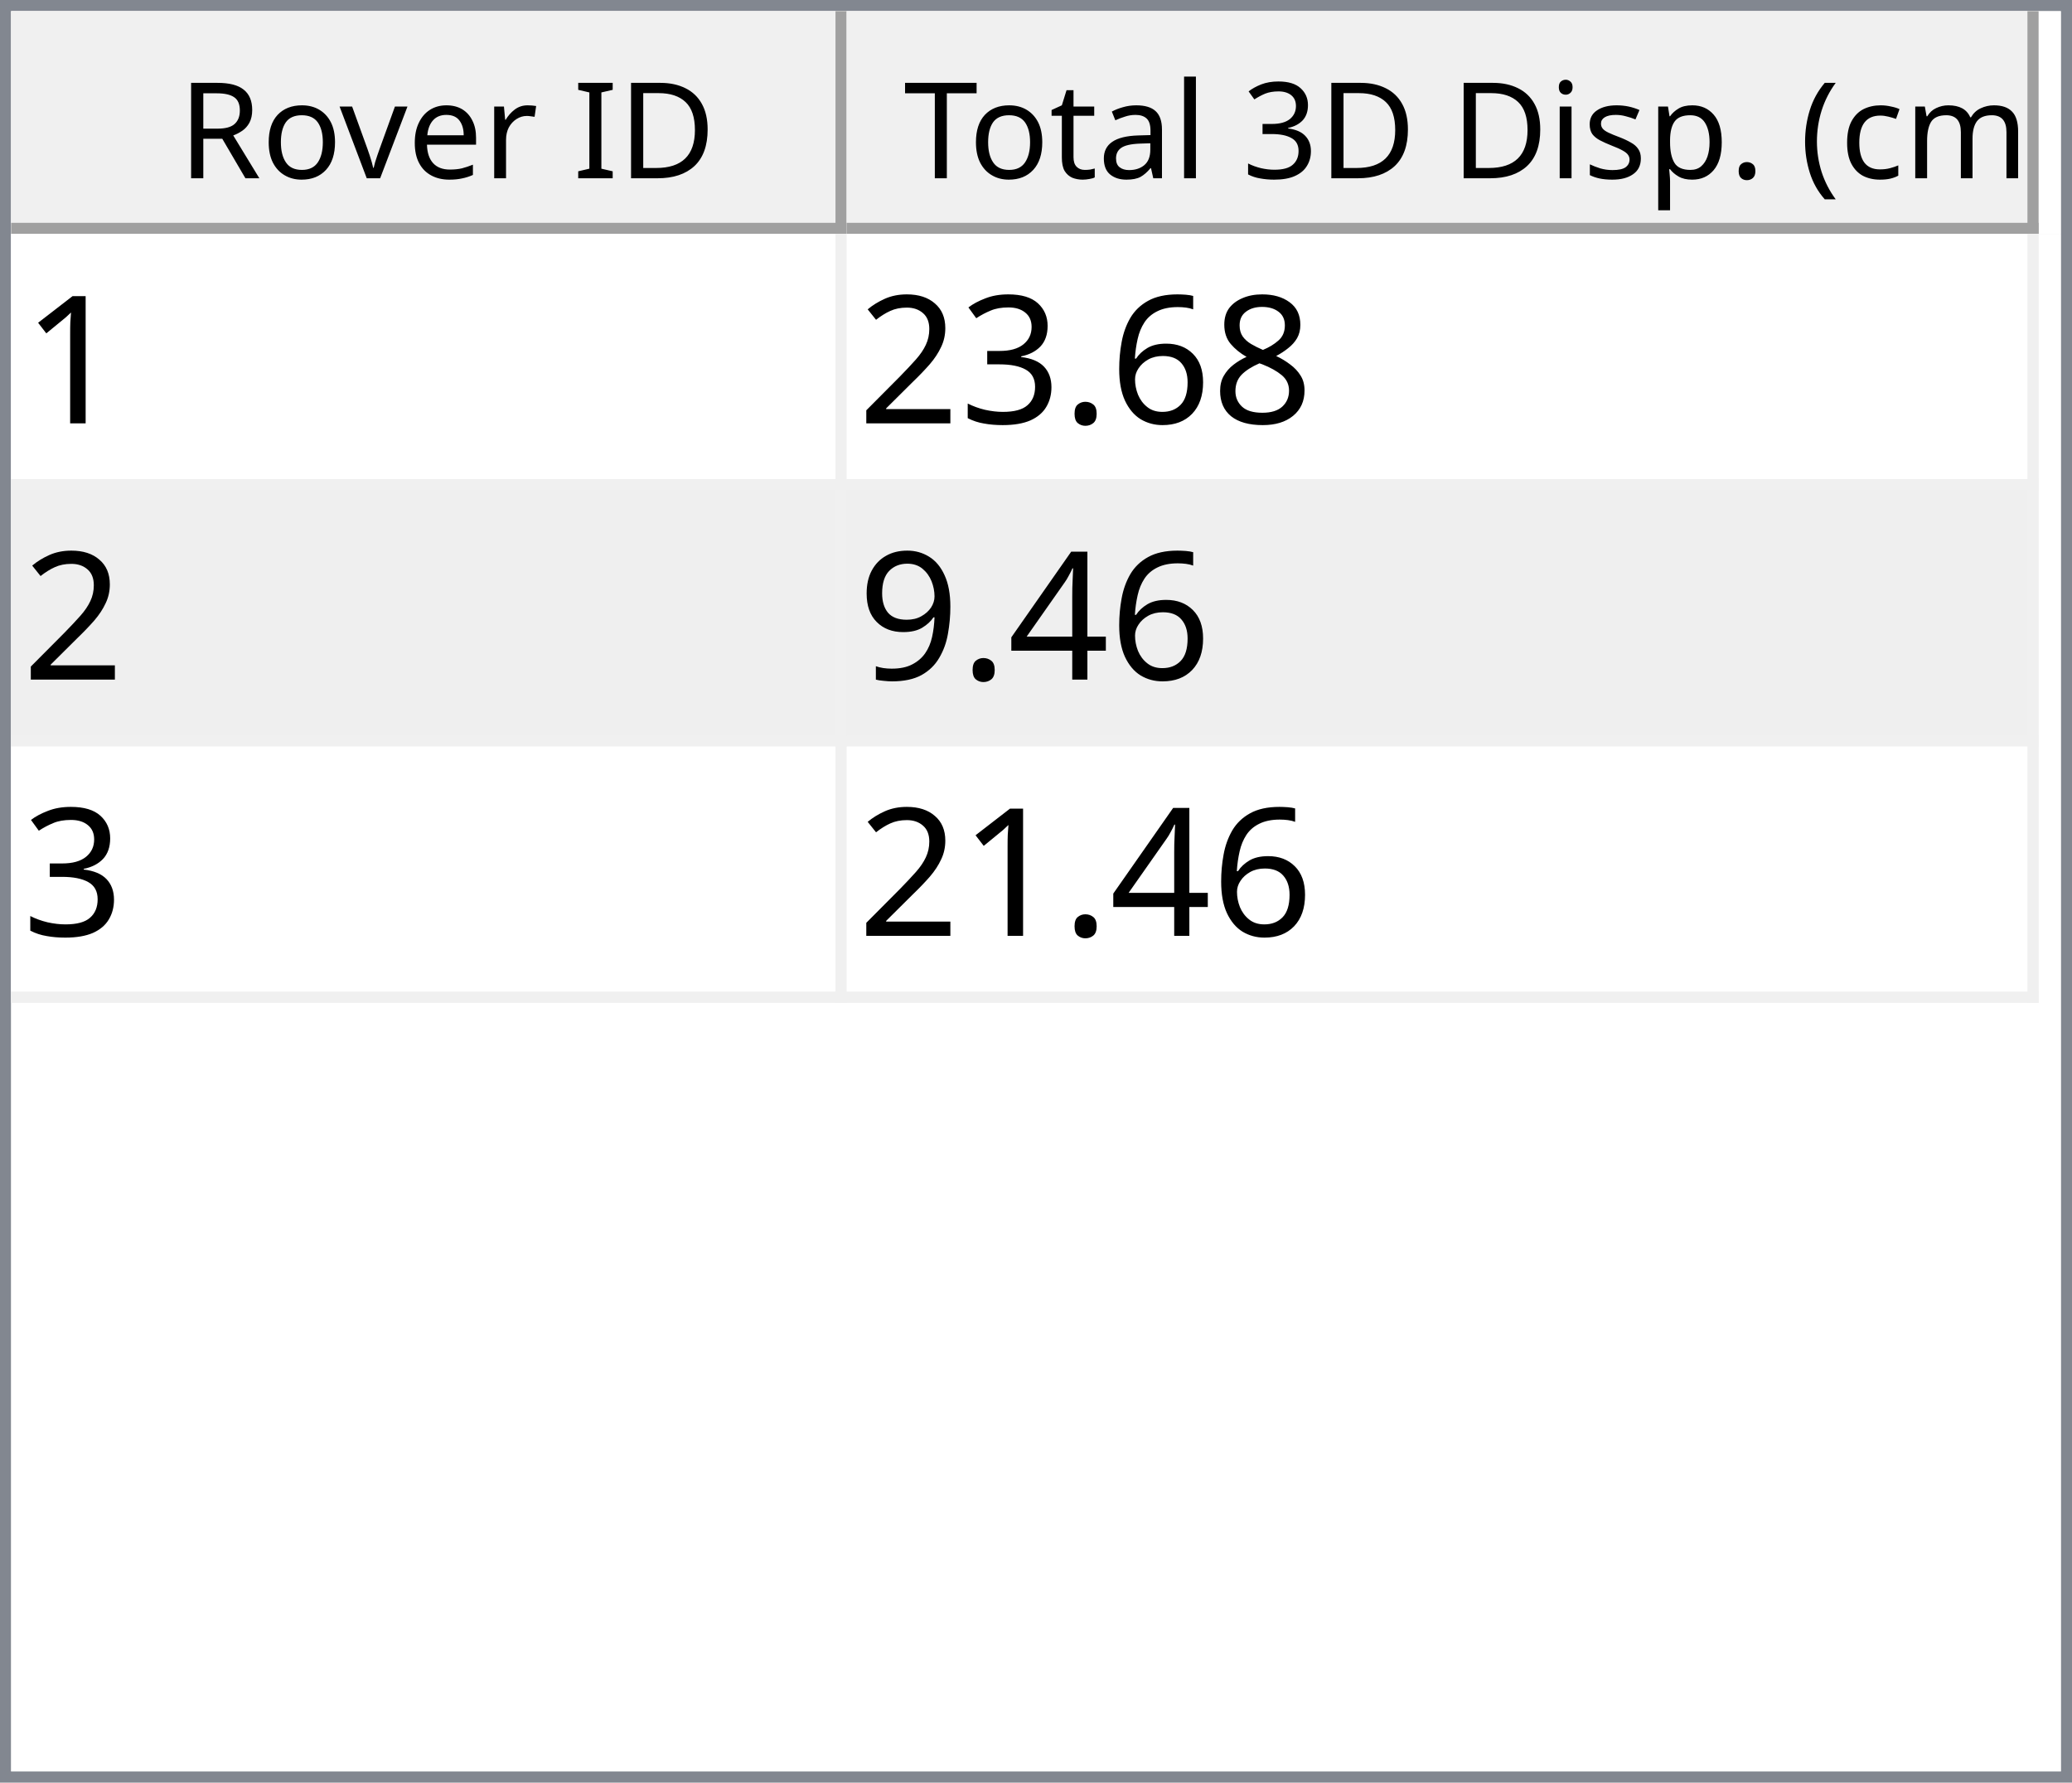
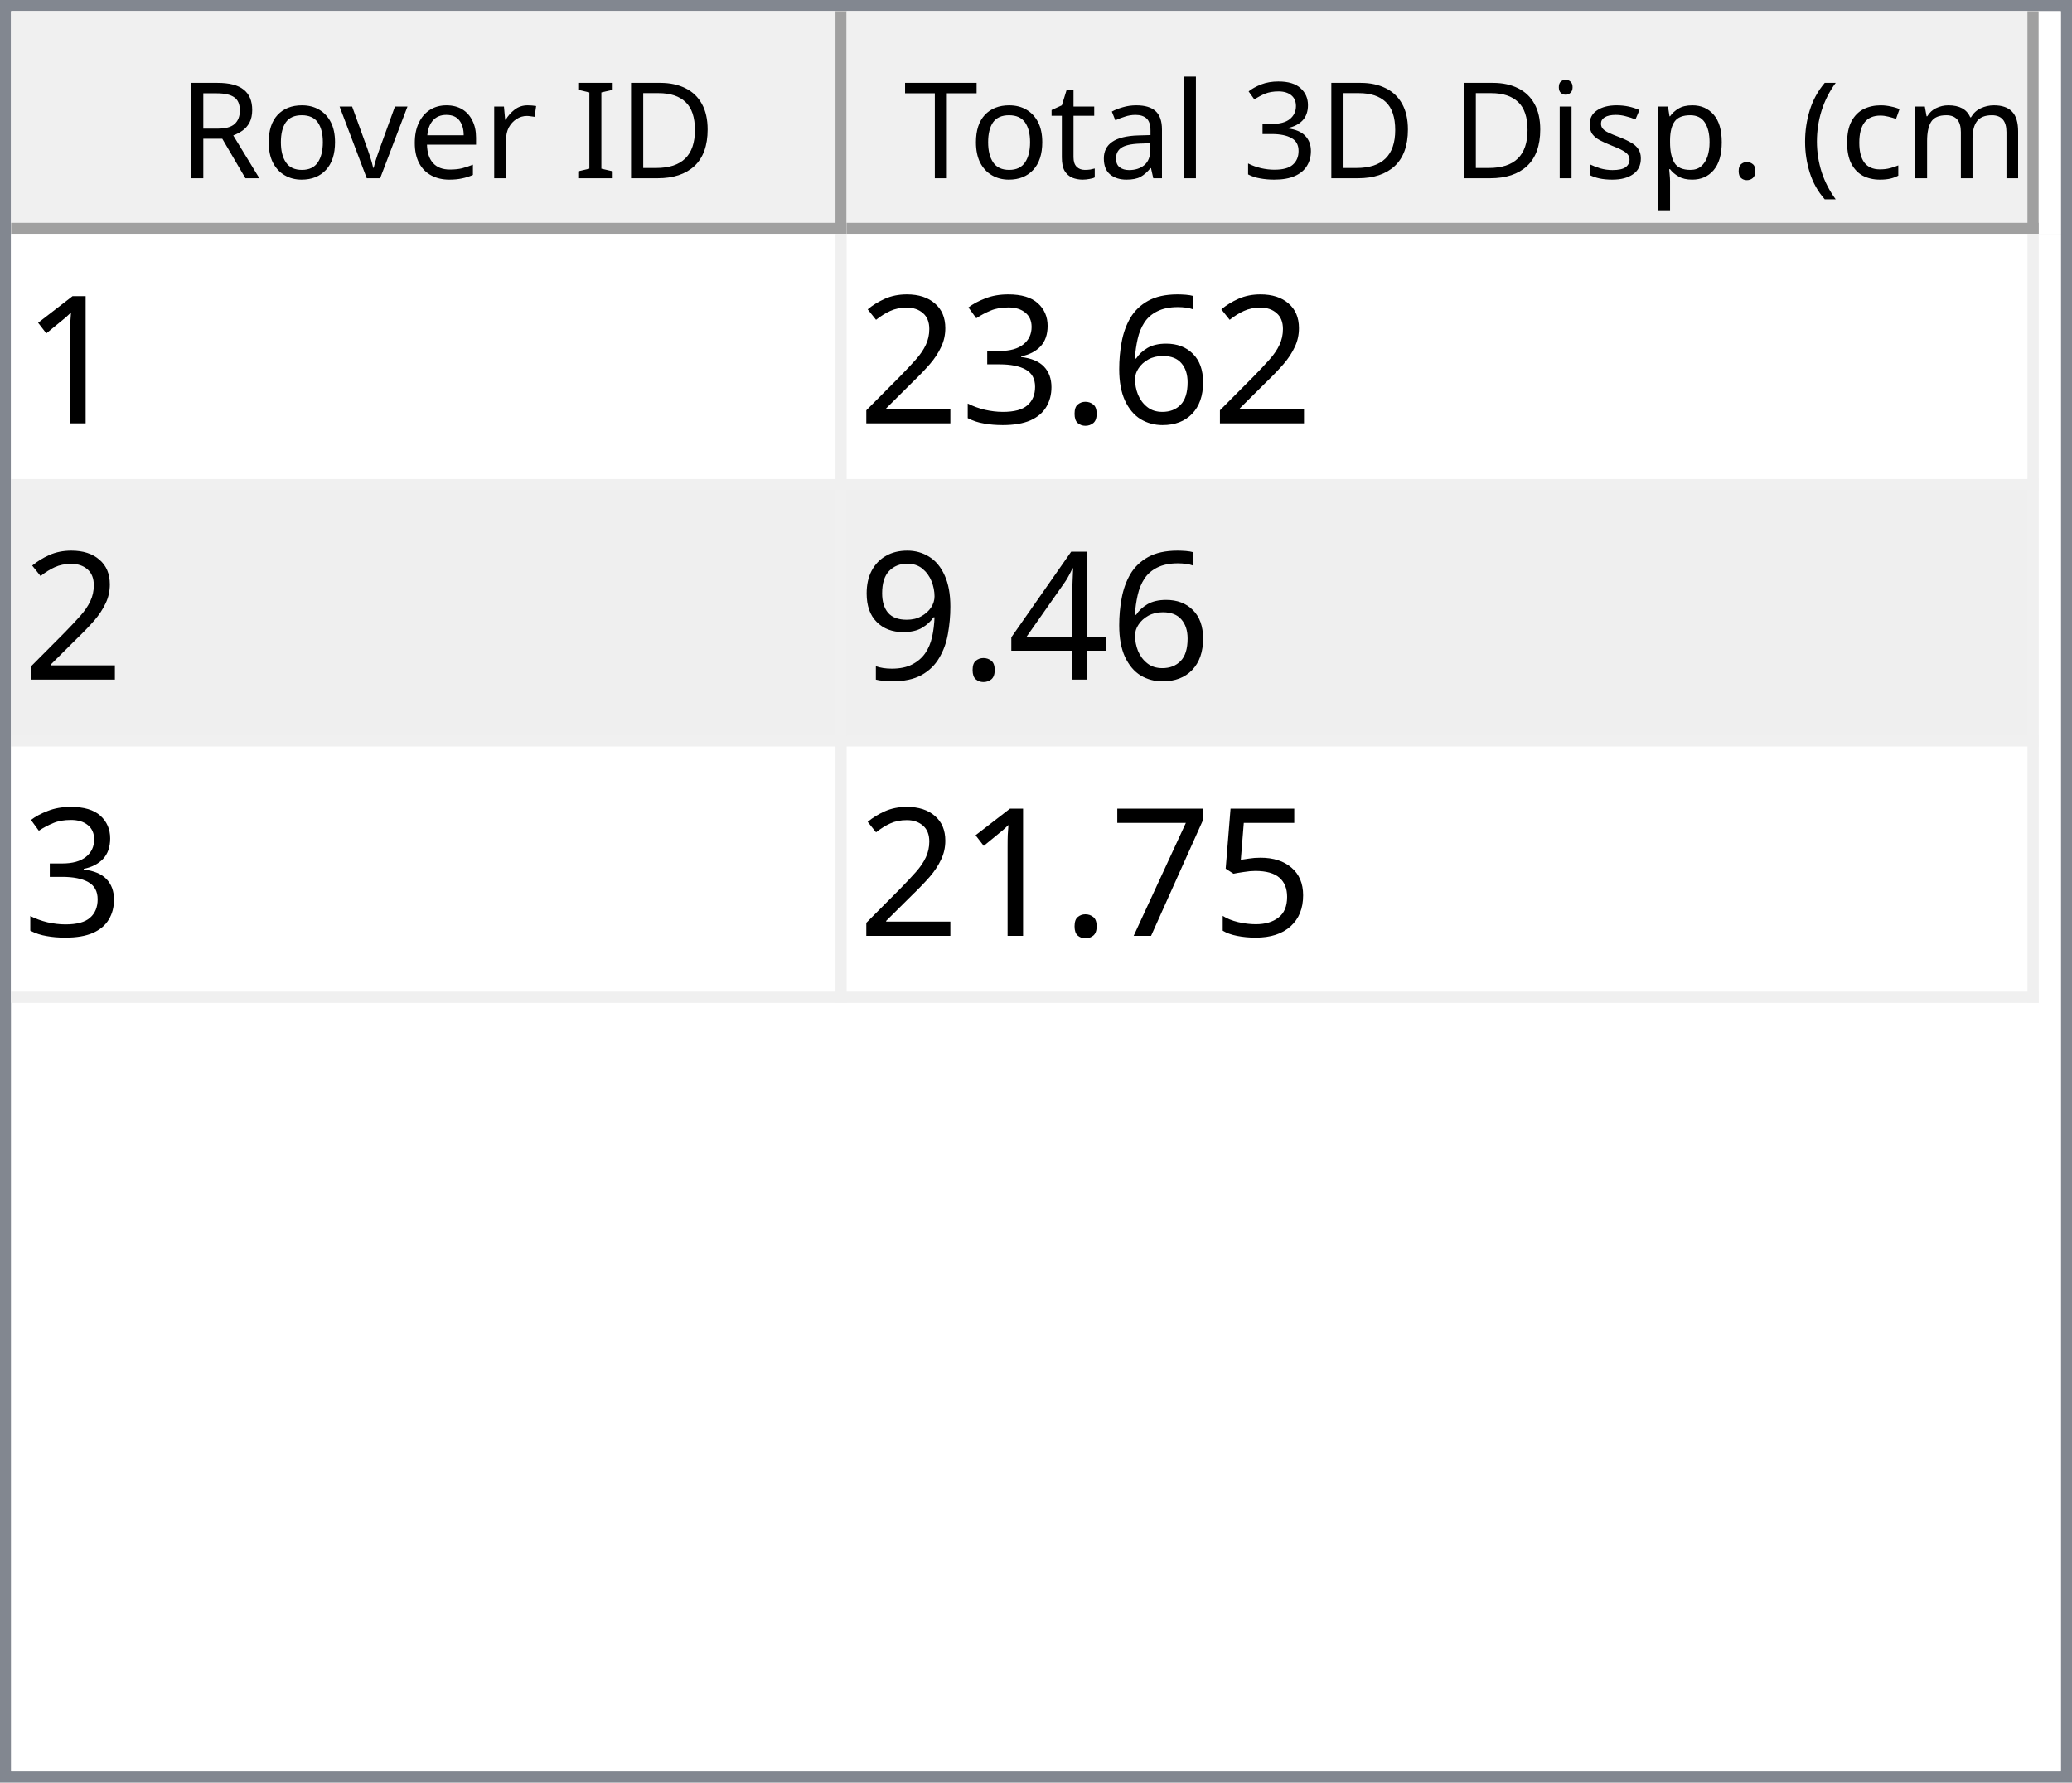
<svg xmlns="http://www.w3.org/2000/svg" style="fill-opacity:1; color-rendering:auto; color-interpolation:auto; text-rendering:auto; stroke:black; stroke-linecap:square; stroke-miterlimit:10; shape-rendering:auto; stroke-opacity:1; fill:black; stroke-dasharray:none; font-weight:normal; stroke-width:1; font-family:'Dialog'; font-style:normal; stroke-linejoin:miter; font-size:12px; stroke-dashoffset:0; image-rendering:auto;" width="186" height="160">
  <defs id="genericDefs" />
  <g>
    <defs id="defs1">
      <clipPath clipPathUnits="userSpaceOnUse" id="clipPath1">
        <path d="M0 0 L186 0 L186 160 L0 160 L0 0 Z" />
      </clipPath>
      <clipPath clipPathUnits="userSpaceOnUse" id="clipPath2">
        <path d="M0 0 L0 160 L186 160 L186 0 Z" />
      </clipPath>
      <clipPath clipPathUnits="userSpaceOnUse" id="clipPath3">
        <path d="M0 0 L0 20 L184 20 L184 0 Z" />
      </clipPath>
      <clipPath clipPathUnits="userSpaceOnUse" id="clipPath4">
        <path d="M0 0 L0 20 L75 20 L75 0 Z" />
      </clipPath>
      <clipPath clipPathUnits="userSpaceOnUse" id="clipPath5">
        <path d="M1 1 L1 19 L74 19 L74 1 Z" />
      </clipPath>
      <clipPath clipPathUnits="userSpaceOnUse" id="clipPath6">
        <path d="M0 0 L0 18 L73 18 L73 0 Z" />
      </clipPath>
      <clipPath clipPathUnits="userSpaceOnUse" id="clipPath7">
        <path d="M-0.5 -0.5 L-0.5 19.5 L74.5 19.5 L74.5 -0.5 Z" />
      </clipPath>
      <clipPath clipPathUnits="userSpaceOnUse" id="clipPath8">
        <path d="M0 0 L0 20 L107 20 L107 0 Z" />
      </clipPath>
      <clipPath clipPathUnits="userSpaceOnUse" id="clipPath9">
        <path d="M1 1 L1 19 L106 19 L106 1 Z" />
      </clipPath>
      <clipPath clipPathUnits="userSpaceOnUse" id="clipPath10">
        <path d="M0 0 L0 18 L105 18 L105 0 Z" />
      </clipPath>
      <clipPath clipPathUnits="userSpaceOnUse" id="clipPath11">
        <path d="M-0.5 -0.5 L-0.5 19.5 L106.5 19.5 L106.5 -0.5 Z" />
      </clipPath>
      <clipPath clipPathUnits="userSpaceOnUse" id="clipPath12">
        <path d="M0 0 L0 138 L184 138 L184 0 Z" />
      </clipPath>
      <clipPath clipPathUnits="userSpaceOnUse" id="clipPath13">
        <path d="M0 0 L0 69 L182 69 L182 0 Z" />
      </clipPath>
      <clipPath clipPathUnits="userSpaceOnUse" id="clipPath14">
        <path d="M-0.5 -0.5 L-0.5 68.5 L181.5 68.5 L181.5 -0.5 Z" />
      </clipPath>
      <clipPath clipPathUnits="userSpaceOnUse" id="clipPath15">
        <path d="M0 0 L0 22 L74 22 L74 0 Z" />
      </clipPath>
      <clipPath clipPathUnits="userSpaceOnUse" id="clipPath16">
        <path d="M0 0 L0 22 L106 22 L106 0 Z" />
      </clipPath>
      <font horiz-adv-x="64.551" id="font1">
        <font-face ascent="107.91" descent="25.098" units-per-em="100" style="font-style:normal; font-family:Segoe UI; font-weight:normal;" />
        <missing-glyph horiz-adv-x="64.551" d="M8.109 0 L8.109 68.266 L56.453 68.266 L56.453 0 L8.109 0 ZM15.328 7.234 L49.219 7.234 L49.219 61.031 L15.328 61.031 L15.328 7.234 Z" />
        <glyph unicode="D" horiz-adv-x="70.117" d="M9.188 0 L9.188 70.016 L28.516 70.016 Q65.531 70.016 65.531 35.891 Q65.531 19.672 55.25 9.836 Q44.969 0 27.734 0 L9.188 0 ZM17.391 62.594 L17.391 7.422 L27.828 7.422 Q41.609 7.422 49.273 14.797 Q56.938 22.172 56.938 35.688 Q56.938 62.594 28.328 62.594 L17.391 62.594 Z" />
        <glyph unicode="I" horiz-adv-x="26.611" d="M17.391 0 L9.188 0 L9.188 70.016 L17.391 70.016 L17.391 0 Z" />
        <glyph unicode=" " horiz-adv-x="27.393" d="" />
        <glyph unicode="r" horiz-adv-x="34.766" d="M34.188 41.891 Q32.078 43.5 28.125 43.5 Q23 43.5 19.555 38.672 Q16.109 33.844 16.109 25.484 L16.109 0 L8.109 0 L8.109 50 L16.109 50 L16.109 39.703 L16.312 39.703 Q18.016 44.969 21.531 47.922 Q25.047 50.875 29.391 50.875 Q32.516 50.875 34.188 50.203 L34.188 41.891 Z" />
        <glyph unicode="e" horiz-adv-x="52.295" d="M48.297 23 L12.984 23 Q13.188 14.656 17.484 10.109 Q21.781 5.562 29.297 5.562 Q37.75 5.562 44.828 11.141 L44.828 3.609 Q38.234 -1.172 27.391 -1.172 Q16.797 -1.172 10.742 5.641 Q4.688 12.453 4.688 24.812 Q4.688 36.469 11.305 43.82 Q17.922 51.172 27.734 51.172 Q37.547 51.172 42.922 44.828 Q48.297 38.484 48.297 27.203 L48.297 23 ZM40.094 29.781 Q40.047 36.719 36.75 40.578 Q33.453 44.438 27.594 44.438 Q21.922 44.438 17.969 40.383 Q14.016 36.328 13.094 29.781 L40.094 29.781 Z" />
        <glyph unicode="v" horiz-adv-x="47.9" d="M47.406 50 L27.484 0 L19.625 0 L0.688 50 L9.469 50 L22.172 13.672 Q23.578 9.672 23.922 6.688 L24.125 6.688 Q24.609 10.453 25.688 13.484 L38.969 50 L47.406 50 Z" />
        <glyph unicode="o" horiz-adv-x="58.594" d="M29 -1.172 Q17.922 -1.172 11.305 5.836 Q4.688 12.844 4.688 24.422 Q4.688 37.016 11.57 44.094 Q18.453 51.172 30.172 51.172 Q41.359 51.172 47.633 44.289 Q53.906 37.406 53.906 25.203 Q53.906 13.234 47.141 6.031 Q40.375 -1.172 29 -1.172 ZM29.594 44.438 Q21.875 44.438 17.383 39.188 Q12.891 33.938 12.891 24.703 Q12.891 15.828 17.43 10.695 Q21.969 5.562 29.594 5.562 Q37.359 5.562 41.531 10.594 Q45.703 15.625 45.703 24.906 Q45.703 34.281 41.531 39.359 Q37.359 44.438 29.594 44.438 Z" />
        <glyph unicode="R" horiz-adv-x="59.814" d="M59.375 0 L49.609 0 L37.891 19.625 Q36.281 22.359 34.766 24.289 Q33.25 26.219 31.664 27.438 Q30.078 28.656 28.25 29.219 Q26.422 29.781 24.125 29.781 L17.391 29.781 L17.391 0 L9.188 0 L9.188 70.016 L30.078 70.016 Q34.672 70.016 38.555 68.867 Q42.438 67.719 45.289 65.375 Q48.141 63.031 49.758 59.547 Q51.375 56.062 51.375 51.375 Q51.375 47.703 50.273 44.656 Q49.172 41.609 47.148 39.211 Q45.125 36.812 42.266 35.133 Q39.406 33.453 35.844 32.516 L35.844 32.328 Q37.594 31.547 38.891 30.547 Q40.188 29.547 41.359 28.18 Q42.531 26.812 43.68 25.078 Q44.828 23.344 46.234 21.047 L59.375 0 ZM17.391 62.594 L17.391 37.203 L28.516 37.203 Q31.594 37.203 34.203 38.133 Q36.812 39.062 38.719 40.797 Q40.625 42.531 41.703 45.047 Q42.781 47.562 42.781 50.688 Q42.781 56.297 39.141 59.445 Q35.5 62.594 28.609 62.594 L17.391 62.594 Z" />
        <glyph unicode=")" horiz-adv-x="30.176" d="M8.297 -15.922 L1.172 -15.922 Q16.406 2.344 16.406 26.812 Q16.406 51.469 1.078 70.016 L8.297 70.016 Q23.531 52.156 23.531 26.703 Q23.531 1.375 8.297 -15.922 Z" />
        <glyph unicode="m" horiz-adv-x="86.133" d="M79.109 0 L71.094 0 L71.094 28.719 Q71.094 37.016 68.531 40.727 Q65.969 44.438 59.906 44.438 Q54.781 44.438 51.195 39.75 Q47.609 35.062 47.609 28.516 L47.609 0 L39.594 0 L39.594 29.688 Q39.594 44.438 28.219 44.438 Q22.953 44.438 19.531 40.016 Q16.109 35.594 16.109 28.516 L16.109 0 L8.109 0 L8.109 50 L16.109 50 L16.109 42.094 L16.312 42.094 Q21.625 51.172 31.844 51.172 Q36.969 51.172 40.773 48.312 Q44.578 45.453 46 40.828 Q51.562 51.172 62.594 51.172 Q79.109 51.172 79.109 30.812 L79.109 0 Z" />
        <glyph unicode="c" horiz-adv-x="46.191" d="M42.188 2.297 Q36.422 -1.172 28.516 -1.172 Q17.828 -1.172 11.258 5.789 Q4.688 12.75 4.688 23.828 Q4.688 36.188 11.766 43.68 Q18.844 51.172 30.672 51.172 Q37.25 51.172 42.281 48.734 L42.281 40.531 Q36.719 44.438 30.375 44.438 Q22.703 44.438 17.797 38.945 Q12.891 33.453 12.891 24.516 Q12.891 15.719 17.508 10.641 Q22.125 5.562 29.891 5.562 Q36.422 5.562 42.188 9.906 L42.188 2.297 Z" />
        <glyph unicode="(" horiz-adv-x="30.176" d="M29.109 -15.922 L21.969 -15.922 Q6.844 1.375 6.844 26.703 Q6.844 52.156 21.969 70.016 L29.203 70.016 Q13.875 51.469 13.875 26.812 Q13.875 2.344 29.109 -15.922 Z" />
        <glyph unicode="." horiz-adv-x="21.68" d="M10.891 -1.078 Q8.641 -1.078 7.055 0.539 Q5.469 2.156 5.469 4.391 Q5.469 6.641 7.055 8.273 Q8.641 9.906 10.891 9.906 Q13.188 9.906 14.797 8.273 Q16.406 6.641 16.406 4.391 Q16.406 2.156 14.797 0.539 Q13.188 -1.078 10.891 -1.078 Z" />
        <glyph unicode="p" horiz-adv-x="58.789" d="M16.312 7.234 L16.109 7.234 L16.109 -23 L8.109 -23 L8.109 50 L16.109 50 L16.109 41.219 L16.312 41.219 Q22.219 51.172 33.594 51.172 Q43.266 51.172 48.688 44.461 Q54.109 37.75 54.109 26.469 Q54.109 13.922 48 6.375 Q41.891 -1.172 31.297 -1.172 Q21.578 -1.172 16.312 7.234 ZM16.109 27.391 L16.109 20.406 Q16.109 14.203 20.141 9.883 Q24.172 5.562 30.375 5.562 Q37.641 5.562 41.773 11.133 Q45.906 16.703 45.906 26.609 Q45.906 34.969 42.047 39.703 Q38.188 44.438 31.594 44.438 Q24.609 44.438 20.359 39.578 Q16.109 34.719 16.109 27.391 Z" />
        <glyph unicode="s" horiz-adv-x="42.432" d="M5.078 1.812 L5.078 10.406 Q11.625 5.562 19.484 5.562 Q30.031 5.562 30.031 12.594 Q30.031 14.594 29.125 15.992 Q28.219 17.391 26.68 18.461 Q25.141 19.531 23.07 20.383 Q21 21.234 18.609 22.172 Q15.281 23.484 12.766 24.828 Q10.25 26.172 8.57 27.859 Q6.891 29.547 6.031 31.695 Q5.172 33.844 5.172 36.719 Q5.172 40.234 6.789 42.945 Q8.406 45.656 11.086 47.484 Q13.766 49.312 17.211 50.242 Q20.656 51.172 24.312 51.172 Q30.812 51.172 35.938 48.922 L35.938 40.828 Q30.422 44.438 23.25 44.438 Q21 44.438 19.195 43.922 Q17.391 43.406 16.094 42.477 Q14.797 41.547 14.086 40.258 Q13.375 38.969 13.375 37.406 Q13.375 35.453 14.086 34.133 Q14.797 32.812 16.164 31.789 Q17.531 30.766 19.484 29.938 Q21.438 29.109 23.922 28.125 Q27.25 26.859 29.883 25.516 Q32.516 24.172 34.375 22.484 Q36.234 20.797 37.234 18.602 Q38.234 16.406 38.234 13.375 Q38.234 9.672 36.602 6.938 Q34.969 4.203 32.234 2.398 Q29.5 0.594 25.93 -0.289 Q22.359 -1.172 18.453 -1.172 Q10.75 -1.172 5.078 1.812 Z" />
        <glyph unicode="i" horiz-adv-x="24.219" d="M12.203 62.703 Q10.062 62.703 8.547 64.164 Q7.031 65.625 7.031 67.875 Q7.031 70.125 8.547 71.609 Q10.062 73.094 12.203 73.094 Q14.406 73.094 15.945 71.609 Q17.484 70.125 17.484 67.875 Q17.484 65.719 15.945 64.211 Q14.406 62.703 12.203 62.703 ZM16.109 0 L8.109 0 L8.109 50 L16.109 50 L16.109 0 Z" />
        <glyph unicode="3" horiz-adv-x="53.906" d="M46.531 19.828 Q46.531 15.094 44.75 11.211 Q42.969 7.328 39.719 4.57 Q36.469 1.812 31.93 0.297 Q27.391 -1.219 21.922 -1.219 Q11.922 -1.219 6 2.594 L6 11.188 Q13.094 5.609 22.219 5.609 Q25.875 5.609 28.828 6.539 Q31.781 7.469 33.906 9.227 Q36.031 10.984 37.18 13.477 Q38.328 15.969 38.328 19.094 Q38.328 32.812 18.797 32.812 L12.984 32.812 L12.984 39.594 L18.5 39.594 Q35.797 39.594 35.797 52.484 Q35.797 64.406 22.609 64.406 Q15.188 64.406 8.688 59.422 L8.688 67.188 Q15.375 71.188 24.609 71.188 Q29 71.188 32.57 69.969 Q36.141 68.75 38.68 66.555 Q41.219 64.359 42.609 61.281 Q44 58.203 44 54.5 Q44 40.672 30.031 36.719 L30.031 36.531 Q33.594 36.141 36.625 34.797 Q39.656 33.453 41.852 31.305 Q44.047 29.156 45.289 26.25 Q46.531 23.344 46.531 19.828 Z" />
        <glyph unicode="l" horiz-adv-x="24.219" d="M16.109 0 L8.109 0 L8.109 74.031 L16.109 74.031 L16.109 0 Z" />
        <glyph unicode="a" horiz-adv-x="50.879" d="M43.891 0 L35.891 0 L35.891 7.812 L35.688 7.812 Q30.469 -1.172 20.312 -1.172 Q12.844 -1.172 8.617 2.781 Q4.391 6.734 4.391 13.281 Q4.391 27.297 20.906 29.594 L35.891 31.688 Q35.891 44.438 25.594 44.438 Q16.547 44.438 9.281 38.281 L9.281 46.484 Q16.656 51.172 26.266 51.172 Q43.891 51.172 43.891 32.516 L43.891 0 ZM35.891 25.297 L23.828 23.641 Q18.266 22.859 15.43 20.875 Q12.594 18.891 12.594 13.875 Q12.594 10.203 15.211 7.883 Q17.828 5.562 22.172 5.562 Q28.125 5.562 32.008 9.742 Q35.891 13.922 35.891 20.312 L35.891 25.297 Z" />
        <glyph unicode="t" horiz-adv-x="33.887" d="M31.297 0.484 Q28.469 -1.078 23.828 -1.078 Q10.688 -1.078 10.688 13.578 L10.688 43.172 L2.094 43.172 L2.094 50 L10.688 50 L10.688 62.203 L18.703 64.797 L18.703 50 L31.297 50 L31.297 43.172 L18.703 43.172 L18.703 14.984 Q18.703 9.969 20.414 7.82 Q22.125 5.672 26.078 5.672 Q29.109 5.672 31.297 7.328 L31.297 0.484 Z" />
        <glyph unicode="T" horiz-adv-x="52.393" d="M50.594 62.594 L30.375 62.594 L30.375 0 L22.172 0 L22.172 62.594 L2 62.594 L2 70.016 L50.594 70.016 L50.594 62.594 Z" />
      </font>
      <font horiz-adv-x="75.0" id="font2">
        <font-face ascent="100.537" descent="21.973" units-per-em="100" style="font-style:normal; font-family:sans-serif; font-weight:normal;" />
        <missing-glyph horiz-adv-x="75.0" d="M12.5 0 L12.5 62.5 L62.5 62.5 L62.5 0 L12.5 0 ZM14.062 1.562 L60.938 1.562 L60.938 60.938 L14.062 60.938 L14.062 1.562 Z" />
        <glyph unicode="1" horiz-adv-x="55.615" d="M37.25 0 L28.469 0 L28.469 56 Q25.297 52.984 20.141 49.953 Q14.984 46.922 10.891 45.406 L10.891 53.906 Q18.266 57.375 23.781 62.305 Q29.297 67.234 31.594 71.875 L37.25 71.875 L37.25 0 Z" />
-         <glyph unicode="8" horiz-adv-x="55.615" d="M17.672 38.812 Q12.203 40.828 9.57 44.539 Q6.938 48.25 6.938 53.422 Q6.938 61.234 12.555 66.555 Q18.172 71.875 27.484 71.875 Q36.859 71.875 42.578 66.43 Q48.297 60.984 48.297 53.172 Q48.297 48.188 45.68 44.508 Q43.062 40.828 37.75 38.812 Q44.344 36.672 47.781 31.883 Q51.219 27.094 51.219 20.453 Q51.219 11.281 44.727 5.031 Q38.234 -1.219 27.641 -1.219 Q17.047 -1.219 10.547 5.055 Q4.047 11.328 4.047 20.703 Q4.047 27.688 7.594 32.398 Q11.141 37.109 17.672 38.812 ZM15.922 53.719 Q15.922 48.641 19.195 45.414 Q22.469 42.188 27.688 42.188 Q32.766 42.188 36.016 45.383 Q39.266 48.578 39.266 53.219 Q39.266 58.062 35.914 61.359 Q32.562 64.656 27.594 64.656 Q22.562 64.656 19.242 61.43 Q15.922 58.203 15.922 53.719 ZM13.094 20.656 Q13.094 16.891 14.875 13.375 Q16.656 9.859 20.172 7.93 Q23.688 6 27.734 6 Q34.031 6 38.133 10.055 Q42.234 14.109 42.234 20.359 Q42.234 26.703 38.016 30.859 Q33.797 35.016 27.438 35.016 Q21.234 35.016 17.164 30.914 Q13.094 26.812 13.094 20.656 Z" />
        <glyph unicode="6" horiz-adv-x="55.615" d="M49.75 54.047 L41.016 53.375 Q39.844 58.547 37.703 60.891 Q34.125 64.656 28.906 64.656 Q24.703 64.656 21.531 62.312 Q17.391 59.281 14.992 53.469 Q12.594 47.656 12.5 36.922 Q15.672 41.75 20.266 44.094 Q24.859 46.438 29.891 46.438 Q38.672 46.438 44.852 39.969 Q51.031 33.5 51.031 23.25 Q51.031 16.5 48.125 10.719 Q45.219 4.938 40.141 1.859 Q35.062 -1.219 28.609 -1.219 Q17.625 -1.219 10.695 6.859 Q3.766 14.938 3.766 33.5 Q3.766 54.25 11.422 63.672 Q18.109 71.875 29.438 71.875 Q37.891 71.875 43.289 67.141 Q48.688 62.406 49.75 54.047 ZM13.875 23.188 Q13.875 18.656 15.797 14.508 Q17.719 10.359 21.188 8.18 Q24.656 6 28.469 6 Q34.031 6 38.039 10.492 Q42.047 14.984 42.047 22.703 Q42.047 30.125 38.086 34.398 Q34.125 38.672 28.125 38.672 Q22.172 38.672 18.023 34.398 Q13.875 30.125 13.875 23.188 Z" />
        <glyph unicode="." horiz-adv-x="27.783" d="M9.078 0 L9.078 10.016 L19.094 10.016 L19.094 0 L9.078 0 Z" />
        <glyph unicode="3" horiz-adv-x="55.615" d="M4.203 18.891 L12.984 20.062 Q14.5 12.594 18.141 9.297 Q21.781 6 27 6 Q33.203 6 37.477 10.297 Q41.75 14.594 41.75 20.953 Q41.75 27 37.797 30.93 Q33.844 34.859 27.734 34.859 Q25.25 34.859 21.531 33.891 L22.516 41.609 Q23.391 41.5 23.922 41.5 Q29.547 41.5 34.039 44.43 Q38.531 47.359 38.531 53.469 Q38.531 58.297 35.258 61.477 Q31.984 64.656 26.812 64.656 Q21.688 64.656 18.266 61.43 Q14.844 58.203 13.875 51.766 L5.078 53.328 Q6.688 62.156 12.398 67.016 Q18.109 71.875 26.609 71.875 Q32.469 71.875 37.398 69.359 Q42.328 66.844 44.945 62.5 Q47.562 58.156 47.562 53.266 Q47.562 48.641 45.07 44.828 Q42.578 41.016 37.703 38.766 Q44.047 37.312 47.562 32.695 Q51.078 28.078 51.078 21.141 Q51.078 11.766 44.242 5.25 Q37.406 -1.266 26.953 -1.266 Q17.531 -1.266 11.305 4.352 Q5.078 9.969 4.203 18.891 Z" />
        <glyph unicode="2" horiz-adv-x="55.615" d="M50.344 8.453 L50.344 0 L3.031 0 Q2.938 3.172 4.047 6.109 Q5.859 10.938 9.836 15.625 Q13.812 20.312 21.344 26.469 Q33.016 36.031 37.117 41.625 Q41.219 47.219 41.219 52.203 Q41.219 57.422 37.477 61.008 Q33.734 64.594 27.734 64.594 Q21.391 64.594 17.578 60.789 Q13.766 56.984 13.719 50.25 L4.688 51.172 Q5.609 61.281 11.664 66.578 Q17.719 71.875 27.938 71.875 Q38.234 71.875 44.242 66.164 Q50.25 60.453 50.25 52 Q50.25 47.703 48.492 43.555 Q46.734 39.406 42.656 34.812 Q38.578 30.219 29.109 22.219 Q21.188 15.578 18.945 13.211 Q16.703 10.844 15.234 8.453 L50.344 8.453 Z" />
        <glyph unicode="4" horiz-adv-x="55.615" d="M32.328 0 L32.328 17.141 L1.266 17.141 L1.266 25.203 L33.938 71.578 L41.109 71.578 L41.109 25.203 L50.781 25.203 L50.781 17.141 L41.109 17.141 L41.109 0 L32.328 0 ZM32.328 25.203 L32.328 57.469 L9.906 25.203 L32.328 25.203 Z" />
        <glyph unicode="9" horiz-adv-x="55.615" d="M5.469 16.547 L13.922 17.328 Q14.984 11.375 18.016 8.688 Q21.047 6 25.781 6 Q29.828 6 32.883 7.859 Q35.938 9.719 37.891 12.82 Q39.844 15.922 41.164 21.195 Q42.484 26.469 42.484 31.938 Q42.484 32.516 42.438 33.688 Q39.797 29.5 35.234 26.883 Q30.672 24.266 25.344 24.266 Q16.453 24.266 10.305 30.711 Q4.156 37.156 4.156 47.703 Q4.156 58.594 10.578 65.234 Q17 71.875 26.656 71.875 Q33.641 71.875 39.43 68.117 Q45.219 64.359 48.219 57.398 Q51.219 50.438 51.219 37.25 Q51.219 23.531 48.242 15.406 Q45.266 7.281 39.383 3.031 Q33.5 -1.219 25.594 -1.219 Q17.188 -1.219 11.867 3.445 Q6.547 8.109 5.469 16.547 ZM41.453 48.141 Q41.453 55.719 37.43 60.156 Q33.406 64.594 27.734 64.594 Q21.875 64.594 17.531 59.812 Q13.188 55.031 13.188 47.406 Q13.188 40.578 17.312 36.305 Q21.438 32.031 27.484 32.031 Q33.594 32.031 37.523 36.305 Q41.453 40.578 41.453 48.141 Z" />
+         <glyph unicode="5" horiz-adv-x="55.615" d="M4.156 18.75 L13.375 19.531 Q14.406 12.797 18.141 9.398 Q21.875 6 27.156 6 Q33.5 6 37.891 10.789 Q42.281 15.578 42.281 23.484 Q42.281 31 38.062 35.352 Q33.844 39.703 27 39.703 Q22.75 39.703 19.336 37.773 Q15.922 35.844 13.969 32.766 L5.719 33.844 L12.641 70.609 L48.25 70.609 L48.25 62.203 L19.672 62.203 L15.828 42.969 Q22.266 47.469 29.344 47.469 Q38.719 47.469 45.164 40.969 Q51.609 34.469 51.609 24.266 Q51.609 14.547 45.953 7.469 Q39.062 -1.219 27.156 -1.219 Q17.391 -1.219 11.211 4.25 Q5.031 9.719 4.156 18.75 Z" />
+         <glyph unicode="7" horiz-adv-x="55.615" d="M4.734 62.203 L4.734 70.656 L51.078 70.656 L51.078 63.812 Q44.234 56.547 37.523 44.484 Q30.812 32.422 27.156 19.672 Q24.516 10.688 23.781 0 L14.75 0 Q14.891 8.453 18.062 20.414 Q21.234 32.375 27.172 43.484 Q33.109 54.594 39.797 62.203 L4.734 62.203 Z" />
      </font>
    </defs>
    <g style="fill:white; stroke:white;">
      <rect x="0" y="0" width="186" style="clip-path:url(#clipPath1); stroke:none;" height="160" />
    </g>
    <g style="fill:white; text-rendering:optimizeSpeed; color-rendering:optimizeSpeed; image-rendering:optimizeSpeed; shape-rendering:crispEdges; stroke:white; color-interpolation:sRGB;">
      <rect x="0" width="186" height="160" y="0" style="stroke:none;" />
      <path style="stroke:none;" d="M0 160 L186 160 L186 0 L0 0 Z" />
    </g>
    <g style="fill:rgb(240,240,240); font-family:'Segoe UI'; stroke:rgb(240,240,240);">
      <rect x="0" y="0" width="186" style="clip-path:url(#clipPath2); stroke:none;" height="160" />
    </g>
    <g style="fill:rgb(130,135,144); font-family:'Segoe UI'; stroke:rgb(130,135,144);">
      <path d="M0 0 L186 0 L186 160 L0 160 L0 0 ZM1 1 L185 1 L185 159 L1 159 L1 1 Z" style="fill-rule:evenodd; clip-path:url(#clipPath2); stroke:none;" />
    </g>
    <g style="fill:white; font-family:'Segoe UI'; stroke:white;" transform="translate(1,1)">
      <rect x="0" y="0" width="184" style="clip-path:url(#clipPath3); stroke:none;" height="20" />
    </g>
    <g style="fill:rgb(240,240,240); font-family:'Segoe UI'; stroke:rgb(240,240,240);" transform="translate(1,1)">
      <rect x="0" y="0" width="75" style="clip-path:url(#clipPath4); stroke:none;" height="20" />
    </g>
    <g style="font-family:'Segoe UI';" transform="translate(2,2)">
      <text x="14" xml:space="preserve" y="14" style="clip-path:url(#clipPath6); stroke:none;">Rover ID</text>
    </g>
    <g style="fill:rgb(160,160,160); font-family:'Segoe UI'; stroke:rgb(160,160,160); stroke-linejoin:bevel;" transform="translate(1.5,1.5)">
      <line x1="74" x2="74" y1="0" style="fill:none; clip-path:url(#clipPath7);" y2="19" />
    </g>
    <g style="fill:rgb(160,160,160); font-family:'Segoe UI'; stroke:rgb(160,160,160); stroke-linejoin:bevel;" transform="matrix(1,0,0,1,1,1) translate(0.5,0.5)">
      <line x1="0" x2="74" y1="19" style="fill:none; clip-path:url(#clipPath7);" y2="19" />
    </g>
    <g style="fill:rgb(240,240,240); font-family:'Segoe UI'; stroke:rgb(240,240,240);" transform="translate(76,1)">
      <rect x="0" y="0" width="107" style="clip-path:url(#clipPath8); stroke:none;" height="20" />
    </g>
    <g style="font-family:'Segoe UI';" transform="translate(77,2)">
      <text x="1" xml:space="preserve" y="14" style="clip-path:url(#clipPath10); stroke:none;"> Total 3D Disp. (cm)</text>
    </g>
    <g style="fill:rgb(160,160,160); font-family:'Segoe UI'; stroke:rgb(160,160,160); stroke-linejoin:bevel;" transform="translate(76.5,1.5)">
      <line x1="106" x2="106" y1="0" style="fill:none; clip-path:url(#clipPath11);" y2="19" />
    </g>
    <g style="fill:rgb(160,160,160); font-family:'Segoe UI'; stroke:rgb(160,160,160); stroke-linejoin:bevel;" transform="matrix(1,0,0,1,76,1) translate(0.5,0.5)">
      <line x1="0" x2="106" y1="19" style="fill:none; clip-path:url(#clipPath11);" y2="19" />
    </g>
    <g style="fill:white; font-family:'Segoe UI'; stroke:white;" transform="translate(1,21)">
      <rect x="0" y="0" width="184" style="clip-path:url(#clipPath12); stroke:none;" height="138" />
    </g>
    <g style="fill:rgb(240,240,240); font-size:16px; font-family:sans-serif; stroke:rgb(240,240,240);" transform="translate(1,21)">
      <rect x="0" y="0" width="182" style="clip-path:url(#clipPath13); stroke:none;" height="69" />
      <line transform="translate(0.5,0.5)" x1="0" x2="181" y1="22" style="clip-path:url(#clipPath14); fill:none; stroke-linejoin:bevel;" y2="22" />
    </g>
    <g transform="matrix(1,0,0,1,1,21) translate(0.5,0.5)" style="fill:rgb(240,240,240); font-size:16px; font-family:sans-serif; stroke:rgb(240,240,240); stroke-linejoin:bevel;">
      <line x1="0" x2="181" y1="45" style="fill:none; clip-path:url(#clipPath14);" y2="45" />
    </g>
    <g transform="matrix(1,0,0,1,1,21) translate(0.5,0.5)" style="fill:rgb(240,240,240); font-size:16px; font-family:sans-serif; stroke:rgb(240,240,240); stroke-linejoin:bevel;">
      <line x1="0" x2="181" y1="68" style="fill:none; clip-path:url(#clipPath14);" y2="68" />
    </g>
    <g transform="matrix(1,0,0,1,1,21) translate(0.5,0.5)" style="fill:rgb(240,240,240); font-size:16px; font-family:sans-serif; stroke:rgb(240,240,240); stroke-linejoin:bevel;">
      <line x1="74" x2="74" y1="0" style="fill:none; clip-path:url(#clipPath14);" y2="68" />
    </g>
    <g transform="matrix(1,0,0,1,1,21) translate(0.5,0.5)" style="fill:rgb(240,240,240); font-size:16px; font-family:sans-serif; stroke:rgb(240,240,240); stroke-linejoin:bevel;">
      <line x1="181" x2="181" y1="0" style="fill:none; clip-path:url(#clipPath14);" y2="68" />
    </g>
    <g style="fill:white; font-size:16px; font-family:sans-serif; stroke:white;" transform="matrix(1,0,0,1,1,21)">
      <rect x="0" y="0" width="74" style="clip-path:url(#clipPath15); stroke:none;" height="22" />
      <text x="1" y="17" style="fill:black; clip-path:url(#clipPath15); stroke:none;" xml:space="preserve">1</text>
    </g>
    <g style="fill:white; font-size:16px; font-family:sans-serif; stroke:white;" transform="matrix(1,0,0,1,1,21) translate(75,0)">
      <rect x="0" y="0" width="106" style="clip-path:url(#clipPath16); stroke:none;" height="22" />
-       <text x="1" y="17" style="fill:black; clip-path:url(#clipPath16); stroke:none;" xml:space="preserve">23.68</text>
+       <text x="1" y="17" style="fill:black; clip-path:url(#clipPath16); stroke:none;" xml:space="preserve">23.62</text>
    </g>
    <g style="fill:rgb(239,239,239); font-size:16px; font-family:sans-serif; stroke:rgb(239,239,239);" transform="matrix(1,0,0,1,1,21) translate(0,23)">
      <rect x="0" y="0" width="74" style="clip-path:url(#clipPath15); stroke:none;" height="22" />
      <text x="1" y="17" style="fill:black; clip-path:url(#clipPath15); stroke:none;" xml:space="preserve">2</text>
    </g>
    <g style="fill:rgb(239,239,239); font-size:16px; font-family:sans-serif; stroke:rgb(239,239,239);" transform="matrix(1,0,0,1,1,21) translate(75,23)">
      <rect x="0" y="0" width="106" style="clip-path:url(#clipPath16); stroke:none;" height="22" />
      <text x="1" y="17" style="fill:black; clip-path:url(#clipPath16); stroke:none;" xml:space="preserve">9.46</text>
    </g>
    <g style="fill:white; font-size:16px; font-family:sans-serif; stroke:white;" transform="matrix(1,0,0,1,1,21) translate(0,46)">
      <rect x="0" y="0" width="74" style="clip-path:url(#clipPath15); stroke:none;" height="22" />
      <text x="1" y="17" style="fill:black; clip-path:url(#clipPath15); stroke:none;" xml:space="preserve">3</text>
    </g>
    <g style="fill:white; font-size:16px; font-family:sans-serif; stroke:white;" transform="matrix(1,0,0,1,1,21) translate(75,46)">
      <rect x="0" y="0" width="106" style="clip-path:url(#clipPath16); stroke:none;" height="22" />
-       <text x="1" y="17" style="fill:black; clip-path:url(#clipPath16); stroke:none;" xml:space="preserve">21.46</text>
+       <text x="1" y="17" style="fill:black; clip-path:url(#clipPath16); stroke:none;" xml:space="preserve">21.75</text>
    </g>
  </g>
</svg>
